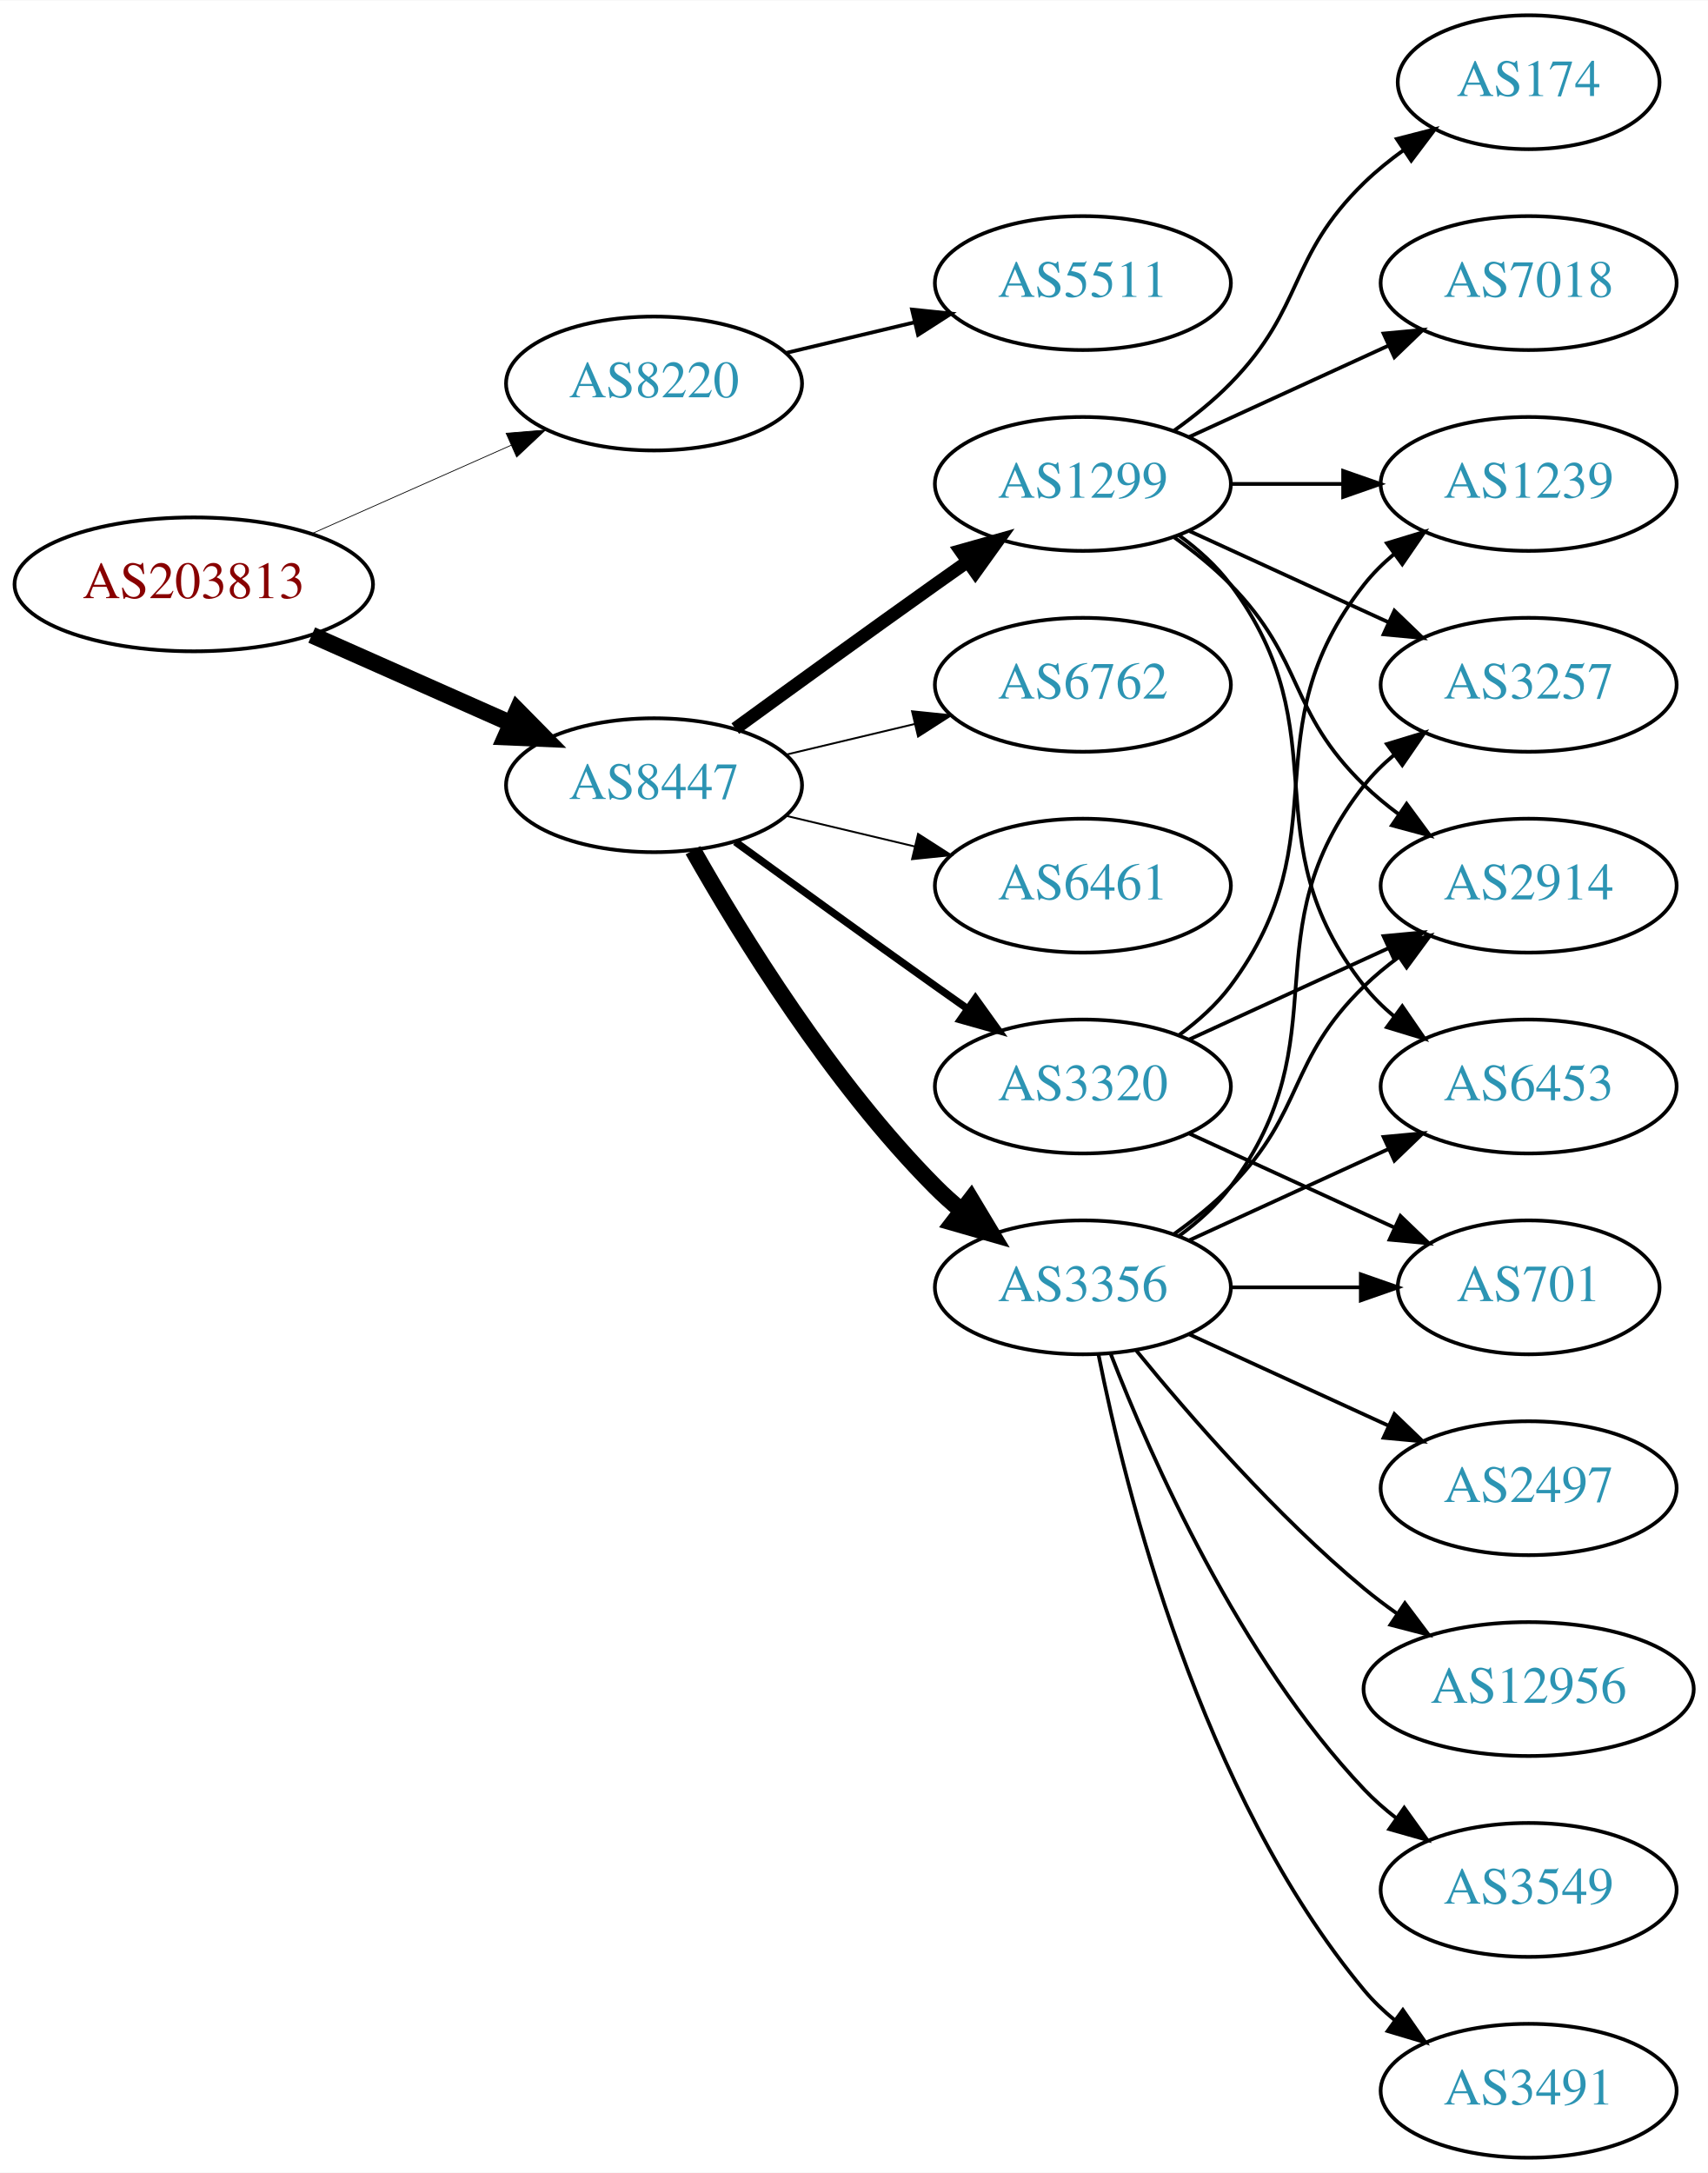
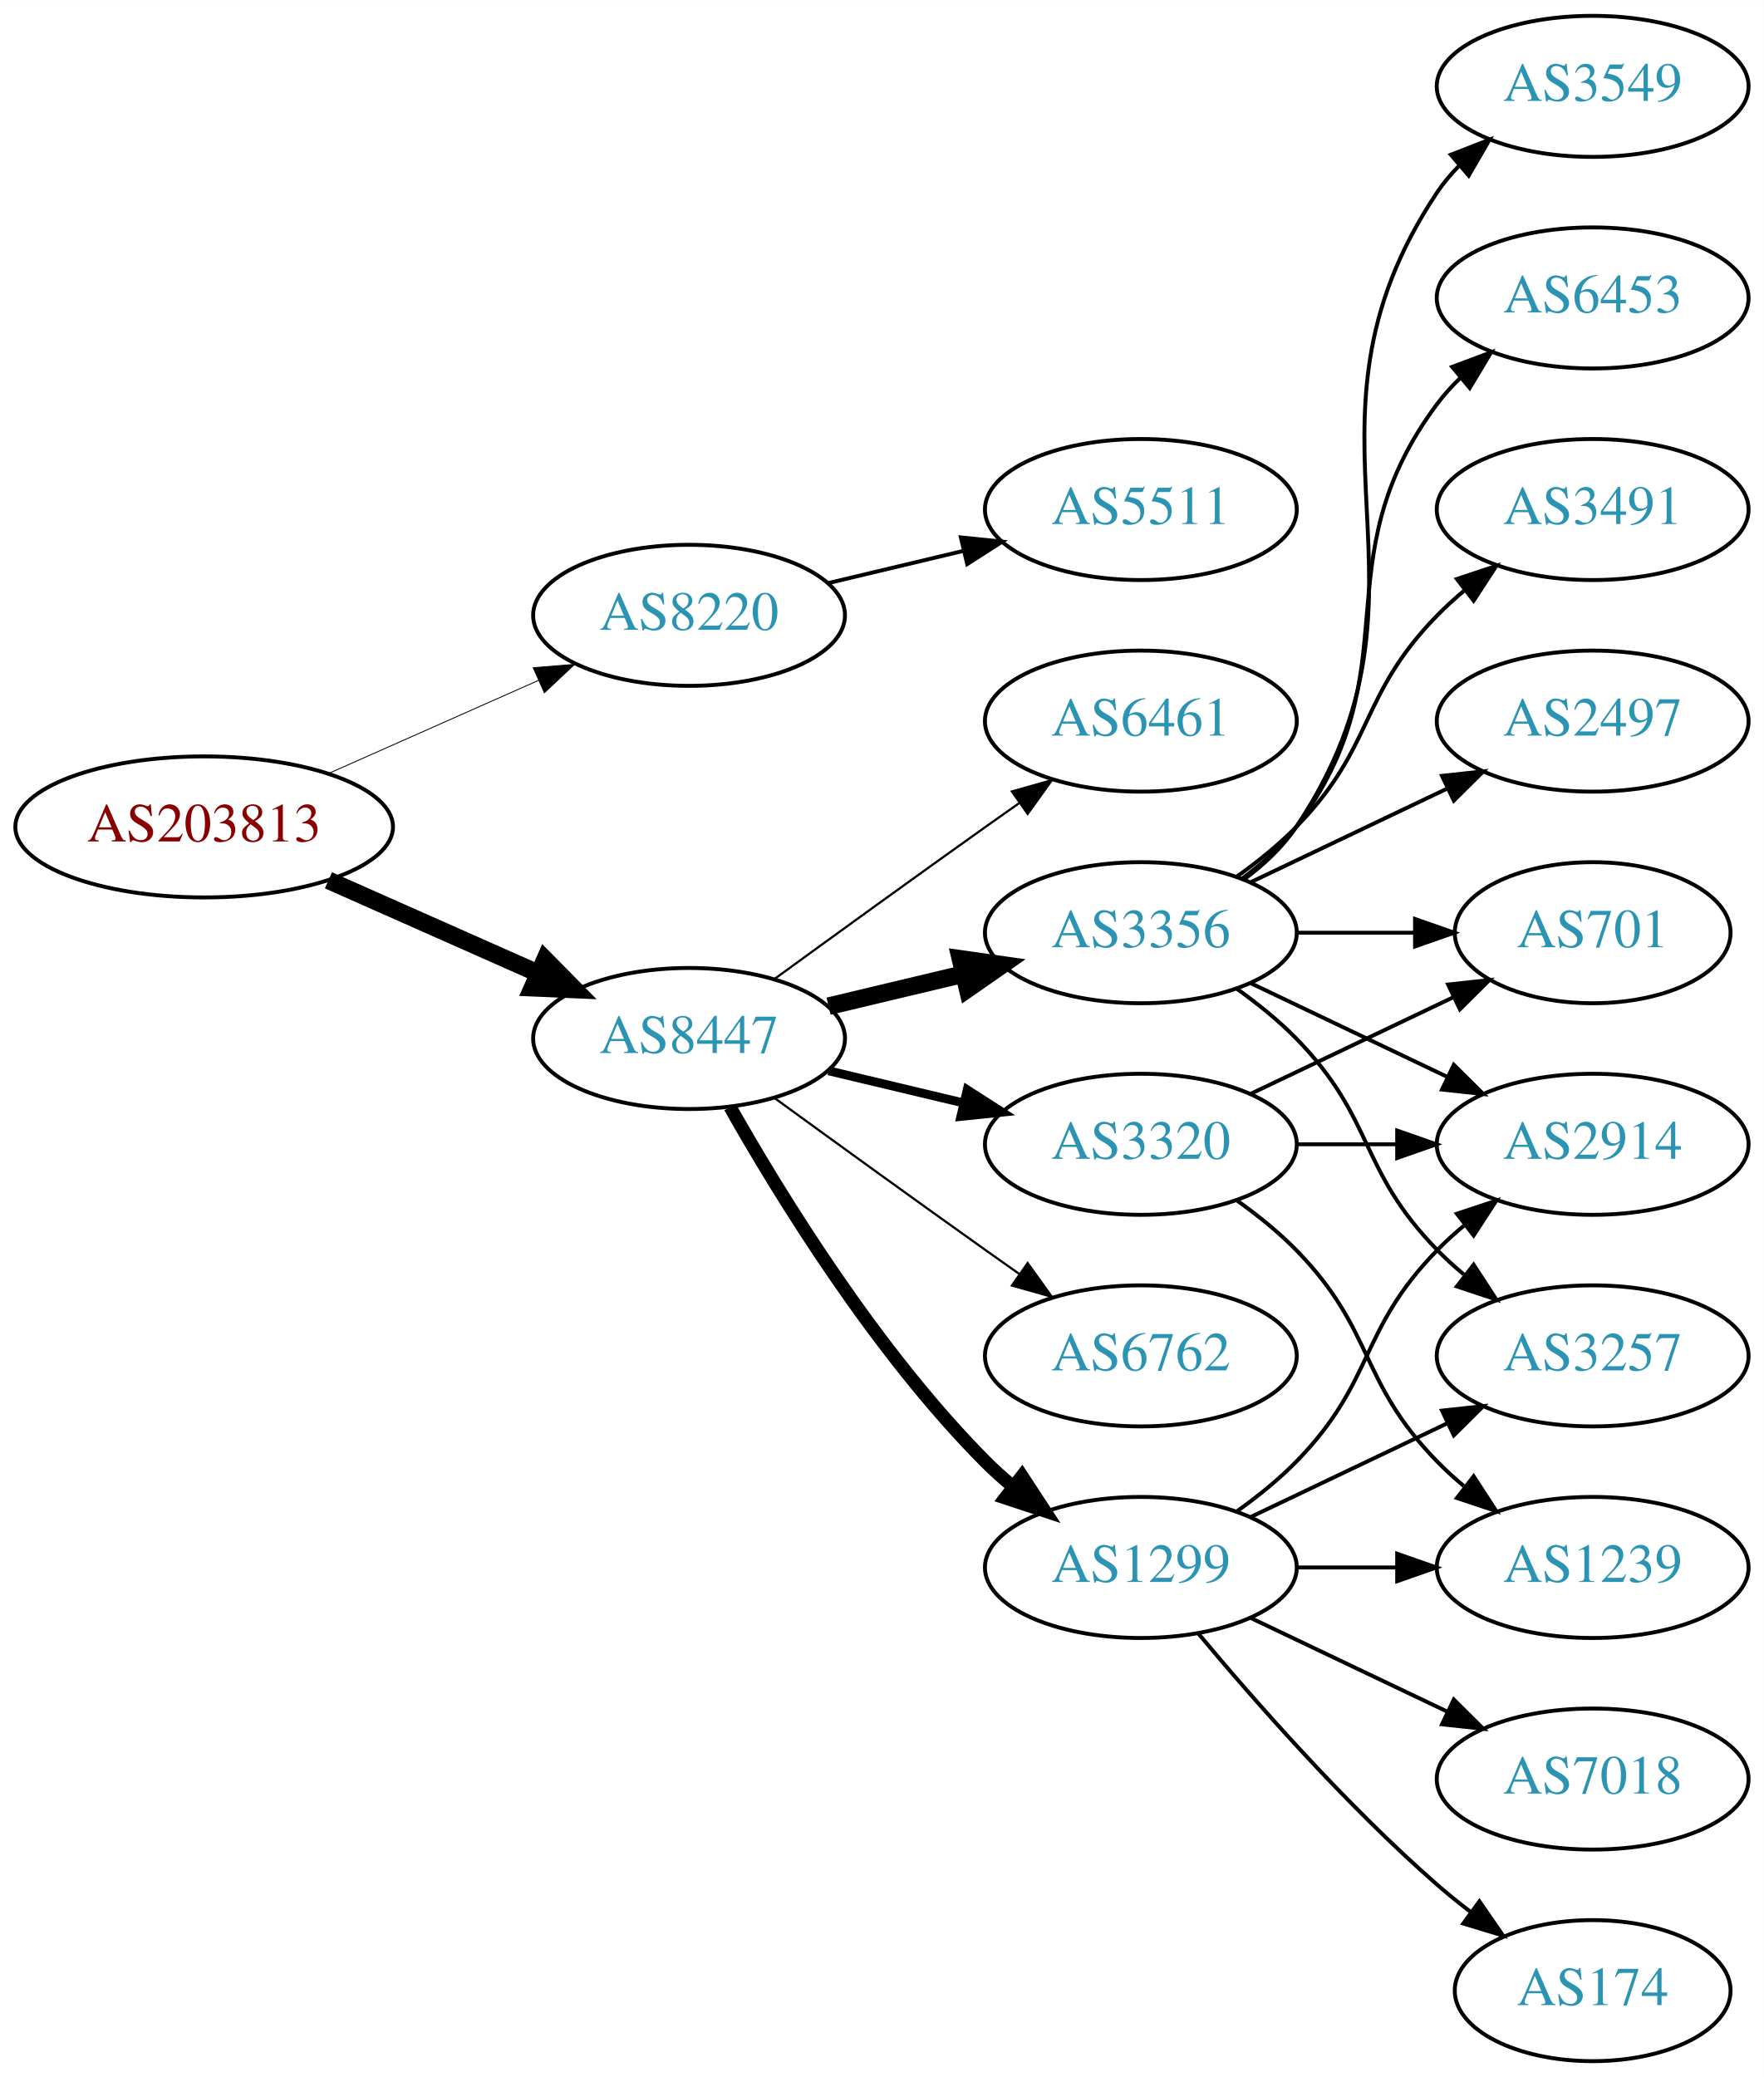
- <svg xmlns="http://www.w3.org/2000/svg" xmlns:xlink="http://www.w3.org/1999/xlink" width="459pt" height="584pt" viewBox="0.00 0.00 459.17 584.00">
-   <g id="graph0" class="graph" transform="scale(1 1) rotate(0) translate(4 580)">
-     <polygon fill="white" stroke="none" points="-4,4 -4,-580 455.17,-580 455.17,4 -4,4" />
+ <svg xmlns="http://www.w3.org/2000/svg" xmlns:xlink="http://www.w3.org/1999/xlink" width="450pt" height="530pt" viewBox="0.00 0.00 450.07 530.00">
+   <g id="graph0" class="graph" transform="scale(1 1) rotate(0) translate(4 526)">
+     <polygon fill="white" stroke="none" points="-4,4 -4,-526 446.07,-526 446.07,4 -4,4" />
    <g id="node1" class="node">
      <g id="a_node1">
        <a xlink:href="/asn/203813" xlink:title="AS203813 ~ Spar Business Services GmbH [AT]">
-           <ellipse fill="#ffffff" stroke="black" cx="48.096" cy="-423" rx="48.192" ry="18" />
-           <text text-anchor="middle" x="48.096" y="-419.3" font-family="Times,serif" font-size="14.00" fill="#880000">AS203813</text>
+           <ellipse fill="#ffffff" stroke="black" cx="48.096" cy="-315" rx="48.192" ry="18" />
+           <text text-anchor="middle" x="48.096" y="-311.3" font-family="Times,serif" font-size="14.00" fill="#880000">AS203813</text>
        </a>
      </g>
    </g>
    <g id="node2" class="node">
      <g id="a_node2">
        <a xlink:href="/asn/8220" xlink:title="AS8220 ~ COLT [GB]">
-           <ellipse fill="#ffffff" stroke="black" cx="171.838" cy="-477" rx="39.794" ry="18" />
-           <text text-anchor="middle" x="171.838" y="-473.3" font-family="Times,serif" font-size="14.00" fill="#2c94b3">AS8220</text>
+           <ellipse fill="#ffffff" stroke="black" cx="171.838" cy="-369" rx="39.794" ry="18" />
+           <text text-anchor="middle" x="171.838" y="-365.3" font-family="Times,serif" font-size="14.00" fill="#2c94b3">AS8220</text>
        </a>
      </g>
    </g>
    <g id="edge1" class="edge">
-       <path fill="none" stroke="black" stroke-width="0.205" d="M79.816,-436.626C96.101,-443.85 116.238,-452.781 133.427,-460.406" />
-       <polygon fill="black" stroke="black" stroke-width="0.205" points="132.07,-463.633 142.631,-464.488 134.909,-457.234 132.07,-463.633" />
+       <path fill="none" stroke="black" stroke-width="0.225" d="M79.816,-328.626C96.101,-335.85 116.238,-344.781 133.427,-352.406" />
+       <polygon fill="black" stroke="black" stroke-width="0.225" points="132.07,-355.633 142.631,-356.488 134.909,-349.234 132.07,-355.633" />
    </g>
    <g id="node3" class="node">
      <g id="a_node3">
        <a xlink:href="/asn/8447" xlink:title="AS8447 ~ A1 Telekom Austria AG [AT]">
-           <ellipse fill="#ffffff" stroke="black" cx="171.838" cy="-369" rx="39.794" ry="18" />
-           <text text-anchor="middle" x="171.838" y="-365.3" font-family="Times,serif" font-size="14.00" fill="#2c94b3">AS8447</text>
+           <ellipse fill="#ffffff" stroke="black" cx="171.838" cy="-261" rx="39.794" ry="18" />
+           <text text-anchor="middle" x="171.838" y="-257.3" font-family="Times,serif" font-size="14.00" fill="#2c94b3">AS8447</text>
        </a>
      </g>
    </g>
    <g id="edge2" class="edge">
-       <path fill="none" stroke="black" stroke-width="4.5" d="M79.816,-409.374C96.101,-402.15 116.238,-393.219 133.427,-385.594" />
-       <polygon fill="black" stroke="black" stroke-width="4.5" points="135.086,-389.166 142.631,-381.512 131.893,-381.967 135.086,-389.166" />
+       <path fill="none" stroke="black" stroke-width="4.5" d="M79.816,-301.374C96.101,-294.15 116.238,-285.219 133.427,-277.594" />
+       <polygon fill="black" stroke="black" stroke-width="4.5" points="135.086,-281.166 142.631,-273.512 131.893,-273.967 135.086,-281.166" />
    </g>
    <g id="node4" class="node">
      <g id="a_node4">
        <a xlink:href="/asn/5511" xlink:title="AS5511 ~ Orange S.A. [FR]">
-           <ellipse fill="#ffffff" stroke="black" cx="287.131" cy="-504" rx="39.794" ry="18" />
-           <text text-anchor="middle" x="287.131" y="-500.3" font-family="Times,serif" font-size="14.00" fill="#2c94b3">AS5511</text>
+           <ellipse fill="#ffffff" stroke="black" cx="287.131" cy="-396" rx="39.794" ry="18" />
+           <text text-anchor="middle" x="287.131" y="-392.3" font-family="Times,serif" font-size="14.00" fill="#2c94b3">AS5511</text>
        </a>
      </g>
    </g>
    <g id="edge3" class="edge">
-       <path fill="none" stroke="black" d="M207.445,-485.248C218.316,-487.838 230.471,-490.735 241.913,-493.462" />
-       <polygon fill="black" stroke="black" points="241.197,-496.889 251.736,-495.803 242.819,-490.08 241.197,-496.889" />
+       <path fill="none" stroke="black" d="M207.445,-377.248C218.316,-379.838 230.471,-382.735 241.913,-385.462" />
+       <polygon fill="black" stroke="black" points="241.197,-388.889 251.736,-387.803 242.819,-382.08 241.197,-388.889" />
    </g>
    <g id="node5" class="node">
      <g id="a_node5">
-         <a xlink:href="/asn/3356" xlink:title="AS3356 ~ Level 3 Parent, LLC [US]">
-           <ellipse fill="#ffffff" stroke="black" cx="287.131" cy="-234" rx="39.794" ry="18" />
-           <text text-anchor="middle" x="287.131" y="-230.3" font-family="Times,serif" font-size="14.00" fill="#2c94b3">AS3356</text>
+         <a xlink:href="/asn/6762" xlink:title="AS6762 ~ TELECOM ITALIA SPARKLE S.p.A. [IT]">
+           <ellipse fill="#ffffff" stroke="black" cx="287.131" cy="-180" rx="39.794" ry="18" />
+           <text text-anchor="middle" x="287.131" y="-176.3" font-family="Times,serif" font-size="14.00" fill="#2c94b3">AS6762</text>
        </a>
      </g>
    </g>
    <g id="edge4" class="edge">
-       <path fill="none" stroke="black" stroke-width="4.5" d="M182.298,-351.51C195.08,-328.904 219.512,-289.114 247.484,-261 249.595,-258.879 251.891,-256.812 254.277,-254.829" />
-       <polygon fill="black" stroke="black" stroke-width="4.5" points="257.059,-257.657 262.592,-248.444 252.263,-251.411 257.059,-257.657" />
+       <path fill="none" stroke="black" stroke-width="0.562" d="M193.686,-245.778C208.62,-234.909 229.234,-219.975 247.484,-207 250.305,-204.995 253.248,-202.915 256.196,-200.841" />
+       <polygon fill="black" stroke="black" stroke-width="0.562" points="258.242,-203.681 264.421,-195.074 254.223,-197.95 258.242,-203.681" />
    </g>
    <g id="node6" class="node">
      <g id="a_node6">
-         <a xlink:href="/asn/3320" xlink:title="AS3320 ~ DTAG [DE]">
+         <a xlink:href="/asn/3356" xlink:title="AS3356 ~ Level 3 Parent, LLC [US]">
          <ellipse fill="#ffffff" stroke="black" cx="287.131" cy="-288" rx="39.794" ry="18" />
-           <text text-anchor="middle" x="287.131" y="-284.3" font-family="Times,serif" font-size="14.00" fill="#2c94b3">AS3320</text>
+           <text text-anchor="middle" x="287.131" y="-284.3" font-family="Times,serif" font-size="14.00" fill="#2c94b3">AS3356</text>
        </a>
      </g>
    </g>
    <g id="edge5" class="edge">
-       <path fill="none" stroke="black" stroke-width="2" d="M193.686,-353.778C208.62,-342.909 229.234,-327.975 247.484,-315 250.305,-312.995 253.248,-310.915 256.196,-308.841" />
-       <polygon fill="black" stroke="black" stroke-width="2" points="258.242,-311.681 264.421,-303.074 254.223,-305.95 258.242,-311.681" />
+       <path fill="none" stroke="black" stroke-width="4.5" d="M207.445,-269.248C218.316,-271.838 230.471,-274.735 241.913,-277.462" />
+       <polygon fill="black" stroke="black" stroke-width="4.5" points="241.095,-281.315 251.736,-279.803 242.921,-273.654 241.095,-281.315" />
    </g>
    <g id="node7" class="node">
      <g id="a_node7">
-         <a xlink:href="/asn/1299" xlink:title="AS1299 ~ Telia Carrier [EU]">
-           <ellipse fill="#ffffff" stroke="black" cx="287.131" cy="-450" rx="39.794" ry="18" />
-           <text text-anchor="middle" x="287.131" y="-446.3" font-family="Times,serif" font-size="14.00" fill="#2c94b3">AS1299</text>
-         </a>
-       </g>
-     </g>
-     <g id="edge6" class="edge">
-       <path fill="none" stroke="black" stroke-width="3.5" d="M193.686,-384.222C208.62,-395.091 229.234,-410.025 247.484,-423 250.305,-425.005 253.248,-427.085 256.196,-429.159" />
-       <polygon fill="black" stroke="black" stroke-width="3.5" points="254.223,-432.05 264.421,-434.926 258.242,-426.319 254.223,-432.05" />
-     </g>
-     <g id="node8" class="node">
-       <g id="a_node8">
-         <a xlink:href="/asn/6762" xlink:title="AS6762 ~ TELECOM ITALIA SPARKLE S.p.A. [IT]">
-           <ellipse fill="#ffffff" stroke="black" cx="287.131" cy="-396" rx="39.794" ry="18" />
-           <text text-anchor="middle" x="287.131" y="-392.3" font-family="Times,serif" font-size="14.00" fill="#2c94b3">AS6762</text>
-         </a>
-       </g>
-     </g>
-     <g id="edge7" class="edge">
-       <path fill="none" stroke="black" stroke-width="0.5" d="M207.445,-377.248C218.316,-379.838 230.471,-382.735 241.913,-385.462" />
-       <polygon fill="black" stroke="black" stroke-width="0.5" points="241.197,-388.889 251.736,-387.803 242.819,-382.08 241.197,-388.889" />
-     </g>
-     <g id="node9" class="node">
-       <g id="a_node9">
        <a xlink:href="/asn/6461" xlink:title="AS6461 ~ Zayo Bandwidth [US]">
          <ellipse fill="#ffffff" stroke="black" cx="287.131" cy="-342" rx="39.794" ry="18" />
          <text text-anchor="middle" x="287.131" y="-338.3" font-family="Times,serif" font-size="14.00" fill="#2c94b3">AS6461</text>
        </a>
      </g>
    </g>
+     <g id="edge6" class="edge">
+       <path fill="none" stroke="black" stroke-width="0.562" d="M193.686,-276.222C208.62,-287.091 229.234,-302.025 247.484,-315 250.305,-317.005 253.248,-319.085 256.196,-321.159" />
+       <polygon fill="black" stroke="black" stroke-width="0.562" points="254.223,-324.05 264.421,-326.926 258.242,-318.319 254.223,-324.05" />
+     </g>
+     <g id="node8" class="node">
+       <g id="a_node8">
+         <a xlink:href="/asn/1299" xlink:title="AS1299 ~ Telia Carrier [EU]">
+           <ellipse fill="#ffffff" stroke="black" cx="287.131" cy="-126" rx="39.794" ry="18" />
+           <text text-anchor="middle" x="287.131" y="-122.3" font-family="Times,serif" font-size="14.00" fill="#2c94b3">AS1299</text>
+         </a>
+       </g>
+     </g>
+     <g id="edge7" class="edge">
+       <path fill="none" stroke="black" stroke-width="3.375" d="M182.298,-243.51C195.08,-220.904 219.512,-181.114 247.484,-153 249.595,-150.879 251.891,-148.812 254.277,-146.829" />
+       <polygon fill="black" stroke="black" stroke-width="3.375" points="256.792,-149.31 262.592,-140.444 252.529,-143.758 256.792,-149.31" />
+     </g>
+     <g id="node9" class="node">
+       <g id="a_node9">
+         <a xlink:href="/asn/3320" xlink:title="AS3320 ~ DTAG [DE]">
+           <ellipse fill="#ffffff" stroke="black" cx="287.131" cy="-234" rx="39.794" ry="18" />
+           <text text-anchor="middle" x="287.131" y="-230.3" font-family="Times,serif" font-size="14.00" fill="#2c94b3">AS3320</text>
+         </a>
+       </g>
+     </g>
    <g id="edge8" class="edge">
-       <path fill="none" stroke="black" stroke-width="0.5" d="M207.445,-360.752C218.316,-358.162 230.471,-355.265 241.913,-352.538" />
-       <polygon fill="black" stroke="black" stroke-width="0.5" points="242.819,-355.92 251.736,-350.197 241.197,-349.111 242.819,-355.92" />
+       <path fill="none" stroke="black" stroke-width="2.25" d="M207.445,-252.752C218.316,-250.162 230.471,-247.265 241.913,-244.538" />
+       <polygon fill="black" stroke="black" stroke-width="2.25" points="242.819,-247.92 251.736,-242.197 241.197,-241.111 242.819,-247.92" />
    </g>
    <g id="node10" class="node">
      <g id="a_node10">
        <a xlink:href="/asn/2914" xlink:title="AS2914 ~ NTT America, Inc. [US]">
-           <ellipse fill="#ffffff" stroke="black" cx="406.973" cy="-342" rx="39.794" ry="18" />
-           <text text-anchor="middle" x="406.973" y="-338.3" font-family="Times,serif" font-size="14.00" fill="#2c94b3">AS2914</text>
+           <ellipse fill="#ffffff" stroke="black" cx="402.424" cy="-234" rx="39.794" ry="18" />
+           <text text-anchor="middle" x="402.424" y="-230.3" font-family="Times,serif" font-size="14.00" fill="#2c94b3">AS2914</text>
        </a>
      </g>
    </g>
    <g id="edge9" class="edge">
-       <path fill="none" stroke="black" d="M311.725,-248.389C316.981,-252.148 322.313,-256.437 326.777,-261 346.95,-281.617 342.084,-294.906 362.777,-315 365.623,-317.763 368.796,-320.386 372.096,-322.834" />
-       <polygon fill="black" stroke="black" points="370.213,-325.786 380.444,-328.538 374.162,-320.006 370.213,-325.786" />
+       <path fill="none" stroke="black" d="M315.267,-275.066C330.261,-267.919 349.082,-258.948 365.306,-251.215" />
+       <polygon fill="black" stroke="black" points="366.988,-254.291 374.509,-246.829 363.976,-247.972 366.988,-254.291" />
    </g>
    <g id="node11" class="node">
      <g id="a_node11">
        <a xlink:href="/asn/3549" xlink:title="AS3549 ~ Level 3 Parent, LLC [US]">
-           <ellipse fill="#ffffff" stroke="black" cx="406.973" cy="-72" rx="39.794" ry="18" />
-           <text text-anchor="middle" x="406.973" y="-68.3" font-family="Times,serif" font-size="14.00" fill="#2c94b3">AS3549</text>
+           <ellipse fill="#ffffff" stroke="black" cx="402.424" cy="-504" rx="39.794" ry="18" />
+           <text text-anchor="middle" x="402.424" y="-500.3" font-family="Times,serif" font-size="14.00" fill="#2c94b3">AS3549</text>
        </a>
      </g>
    </g>
    <g id="edge10" class="edge">
-       <path fill="none" stroke="black" d="M294.654,-216.006C305.404,-188.272 329.062,-134.571 362.777,-99 365.363,-96.272 368.281,-93.706 371.349,-91.323" />
-       <polygon fill="black" stroke="black" points="373.527,-94.07 379.697,-85.457 369.503,-88.342 373.527,-94.07" />
+       <path fill="none" stroke="black" d="M313.45,-301.607C318.506,-305.351 323.318,-309.831 326.777,-315 367.802,-376.294 321.753,-415.706 362.777,-477 364.399,-479.423 366.318,-481.695 368.42,-483.81" />
+       <polygon fill="black" stroke="black" points="366.233,-486.546 376.105,-490.393 370.787,-481.229 366.233,-486.546" />
    </g>
    <g id="node12" class="node">
      <g id="a_node12">
-         <a xlink:href="/asn/3491" xlink:title="AS3491 ~ PCCW Global, Inc. [US]">
-           <ellipse fill="#ffffff" stroke="black" cx="406.973" cy="-18" rx="39.794" ry="18" />
-           <text text-anchor="middle" x="406.973" y="-14.3" font-family="Times,serif" font-size="14.00" fill="#2c94b3">AS3491</text>
+         <a xlink:href="/asn/6453" xlink:title="AS6453 ~ TATA COMMUNICATIONS (AMERICA) INC [US]">
+           <ellipse fill="#ffffff" stroke="black" cx="402.424" cy="-450" rx="39.794" ry="18" />
+           <text text-anchor="middle" x="402.424" y="-446.3" font-family="Times,serif" font-size="14.00" fill="#2c94b3">AS6453</text>
        </a>
      </g>
    </g>
    <g id="edge11" class="edge">
-       <path fill="none" stroke="black" d="M291.33,-215.927C298.493,-179.859 318.767,-97.875 362.777,-45 365.182,-42.111 367.979,-39.437 370.971,-36.987" />
-       <polygon fill="black" stroke="black" points="373.161,-39.722 379.214,-31.027 369.059,-34.05 373.161,-39.722" />
+       <path fill="none" stroke="black" d="M313.062,-301.882C318.138,-305.611 323.056,-310.016 326.777,-315 357.049,-355.542 332.506,-382.458 362.777,-423 364.522,-425.336 366.529,-427.545 368.693,-429.617" />
+       <polygon fill="black" stroke="black" points="366.57,-432.405 376.493,-436.118 371.052,-427.027 366.57,-432.405" />
    </g>
    <g id="node13" class="node">
      <g id="a_node13">
        <a xlink:href="/asn/3257" xlink:title="AS3257 ~ GTT [DE]">
-           <ellipse fill="#ffffff" stroke="black" cx="406.973" cy="-396" rx="39.794" ry="18" />
-           <text text-anchor="middle" x="406.973" y="-392.3" font-family="Times,serif" font-size="14.00" fill="#2c94b3">AS3257</text>
+           <ellipse fill="#ffffff" stroke="black" cx="402.424" cy="-180" rx="39.794" ry="18" />
+           <text text-anchor="middle" x="402.424" y="-176.3" font-family="Times,serif" font-size="14.00" fill="#2c94b3">AS3257</text>
        </a>
      </g>
    </g>
    <g id="edge12" class="edge">
-       <path fill="none" stroke="black" d="M313.062,-247.882C318.138,-251.611 323.056,-256.016 326.777,-261 357.049,-301.542 331.479,-329.246 362.777,-369 365.102,-371.953 367.846,-374.67 370.805,-377.147" />
-       <polygon fill="black" stroke="black" points="368.865,-380.064 379.002,-383.145 372.998,-374.415 368.865,-380.064" />
+       <path fill="none" stroke="black" d="M311.725,-273.611C316.981,-269.852 322.313,-265.563 326.777,-261 346.95,-240.383 342.605,-227.617 362.777,-207 364.87,-204.861 367.154,-202.782 369.53,-200.79" />
+       <polygon fill="black" stroke="black" points="372.049,-203.268 377.83,-194.389 367.774,-197.725 372.049,-203.268" />
    </g>
    <g id="node14" class="node">
      <g id="a_node14">
-         <a xlink:href="/asn/6453" xlink:title="AS6453 ~ TATA COMMUNICATIONS (AMERICA) INC [US]">
-           <ellipse fill="#ffffff" stroke="black" cx="406.973" cy="-288" rx="39.794" ry="18" />
-           <text text-anchor="middle" x="406.973" y="-284.3" font-family="Times,serif" font-size="14.00" fill="#2c94b3">AS6453</text>
+         <a xlink:href="/asn/3491" xlink:title="AS3491 ~ PCCW Global, Inc. [US]">
+           <ellipse fill="#ffffff" stroke="black" cx="402.424" cy="-396" rx="39.794" ry="18" />
+           <text text-anchor="middle" x="402.424" y="-392.3" font-family="Times,serif" font-size="14.00" fill="#2c94b3">AS3491</text>
        </a>
      </g>
    </g>
    <g id="edge13" class="edge">
-       <path fill="none" stroke="black" d="M315.76,-246.661C331.717,-253.973 351.987,-263.261 369.27,-271.181" />
-       <polygon fill="black" stroke="black" points="367.969,-274.435 378.518,-275.419 370.885,-268.071 367.969,-274.435" />
+       <path fill="none" stroke="black" d="M311.725,-302.389C316.981,-306.148 322.313,-310.437 326.777,-315 346.95,-335.617 342.605,-348.383 362.777,-369 364.87,-371.139 367.154,-373.218 369.53,-375.21" />
+       <polygon fill="black" stroke="black" points="367.774,-378.275 377.83,-381.611 372.049,-372.732 367.774,-378.275" />
    </g>
    <g id="node15" class="node">
      <g id="a_node15">
        <a xlink:href="/asn/2497" xlink:title="AS2497 ~ Internet Initiative Japan Inc. [JP]">
-           <ellipse fill="#ffffff" stroke="black" cx="406.973" cy="-180" rx="39.794" ry="18" />
-           <text text-anchor="middle" x="406.973" y="-176.3" font-family="Times,serif" font-size="14.00" fill="#2c94b3">AS2497</text>
+           <ellipse fill="#ffffff" stroke="black" cx="402.424" cy="-342" rx="39.794" ry="18" />
+           <text text-anchor="middle" x="402.424" y="-338.3" font-family="Times,serif" font-size="14.00" fill="#2c94b3">AS2497</text>
        </a>
      </g>
    </g>
    <g id="edge14" class="edge">
-       <path fill="none" stroke="black" d="M315.76,-221.339C331.717,-214.027 351.987,-204.739 369.27,-196.819" />
-       <polygon fill="black" stroke="black" points="370.885,-199.929 378.518,-192.581 367.969,-193.565 370.885,-199.929" />
+       <path fill="none" stroke="black" d="M315.267,-300.934C330.261,-308.081 349.082,-317.052 365.306,-324.785" />
+       <polygon fill="black" stroke="black" points="363.976,-328.028 374.509,-329.171 366.988,-321.709 363.976,-328.028" />
    </g>
    <g id="node16" class="node">
      <g id="a_node16">
        <a xlink:href="/asn/701" xlink:title="AS701 ~ UUNET [US]">
-           <ellipse fill="#ffffff" stroke="black" cx="406.973" cy="-234" rx="35.194" ry="18" />
-           <text text-anchor="middle" x="406.973" y="-230.3" font-family="Times,serif" font-size="14.00" fill="#2c94b3">AS701</text>
+           <ellipse fill="#ffffff" stroke="black" cx="402.424" cy="-288" rx="35.194" ry="18" />
+           <text text-anchor="middle" x="402.424" y="-284.3" font-family="Times,serif" font-size="14.00" fill="#2c94b3">AS701</text>
        </a>
      </g>
    </g>
    <g id="edge15" class="edge">
-       <path fill="none" stroke="black" d="M327.044,-234C338.13,-234 350.29,-234 361.672,-234" />
-       <polygon fill="black" stroke="black" points="361.854,-237.5 371.854,-234 361.854,-230.5 361.854,-237.5" />
+       <path fill="none" stroke="black" d="M326.803,-288C336.508,-288 346.999,-288 356.962,-288" />
+       <polygon fill="black" stroke="black" points="357.098,-291.5 367.098,-288 357.098,-284.5 357.098,-291.5" />
+     </g>
+     <g id="edge19" class="edge">
+       <path fill="none" stroke="black" d="M311.725,-140.389C316.981,-144.148 322.313,-148.437 326.777,-153 346.95,-173.617 342.605,-186.383 362.777,-207 364.87,-209.139 367.154,-211.218 369.53,-213.21" />
+       <polygon fill="black" stroke="black" points="367.774,-216.275 377.83,-219.611 372.049,-210.732 367.774,-216.275" />
+     </g>
+     <g id="edge16" class="edge">
+       <path fill="none" stroke="black" d="M315.267,-138.934C330.261,-146.081 349.082,-155.052 365.306,-162.785" />
+       <polygon fill="black" stroke="black" points="363.976,-166.028 374.509,-167.171 366.988,-159.709 363.976,-166.028" />
    </g>
    <g id="node17" class="node">
      <g id="a_node17">
-         <a xlink:href="/asn/12956" xlink:title="AS12956 ~ TELXIUS [ES]">
-           <ellipse fill="#ffffff" stroke="black" cx="406.973" cy="-126" rx="44.393" ry="18" />
-           <text text-anchor="middle" x="406.973" y="-122.3" font-family="Times,serif" font-size="14.00" fill="#2c94b3">AS12956</text>
-         </a>
-       </g>
-     </g>
-     <g id="edge16" class="edge">
-       <path fill="none" stroke="black" d="M301.55,-216.935C315.665,-199.625 339.079,-172.655 362.777,-153 365.515,-150.729 368.459,-148.506 371.476,-146.37" />
-       <polygon fill="black" stroke="black" points="373.702,-149.092 380.065,-140.621 369.808,-143.275 373.702,-149.092" />
-     </g>
-     <g id="edge25" class="edge">
-       <path fill="none" stroke="black" d="M315.76,-300.661C331.717,-307.973 351.987,-317.261 369.27,-325.181" />
-       <polygon fill="black" stroke="black" points="367.969,-328.435 378.518,-329.419 370.885,-322.071 367.969,-328.435" />
-     </g>
-     <g id="edge23" class="edge">
-       <path fill="none" stroke="black" d="M315.76,-275.339C332.176,-267.817 353.158,-258.202 370.754,-250.139" />
-       <polygon fill="black" stroke="black" points="372.499,-253.189 380.132,-245.842 369.583,-246.826 372.499,-253.189" />
-     </g>
-     <g id="node20" class="node">
-       <g id="a_node20">
        <a xlink:href="/asn/1239" xlink:title="AS1239 ~ Sprint [US]">
-           <ellipse fill="#ffffff" stroke="black" cx="406.973" cy="-450" rx="39.794" ry="18" />
-           <text text-anchor="middle" x="406.973" y="-446.3" font-family="Times,serif" font-size="14.00" fill="#2c94b3">AS1239</text>
-         </a>
-       </g>
-     </g>
-     <g id="edge24" class="edge">
-       <path fill="none" stroke="black" d="M313.062,-301.882C318.138,-305.611 323.056,-310.016 326.777,-315 357.049,-355.542 331.479,-383.246 362.777,-423 365.102,-425.953 367.846,-428.67 370.805,-431.147" />
-       <polygon fill="black" stroke="black" points="368.865,-434.064 379.002,-437.145 372.998,-428.415 368.865,-434.064" />
-     </g>
-     <g id="edge20" class="edge">
-       <path fill="none" stroke="black" d="M311.725,-435.611C316.981,-431.852 322.313,-427.563 326.777,-423 346.95,-402.383 342.084,-389.094 362.777,-369 365.623,-366.237 368.796,-363.614 372.096,-361.166" />
-       <polygon fill="black" stroke="black" points="374.162,-363.994 380.444,-355.462 370.213,-358.214 374.162,-363.994" />
-     </g>
-     <g id="edge18" class="edge">
-       <path fill="none" stroke="black" d="M315.76,-437.339C331.717,-430.027 351.987,-420.739 369.27,-412.819" />
-       <polygon fill="black" stroke="black" points="370.885,-415.929 378.518,-408.581 367.969,-409.565 370.885,-415.929" />
-     </g>
-     <g id="edge22" class="edge">
-       <path fill="none" stroke="black" d="M313.062,-436.118C318.138,-432.389 323.056,-427.984 326.777,-423 357.049,-382.458 331.479,-354.754 362.777,-315 365.102,-312.047 367.846,-309.33 370.805,-306.853" />
-       <polygon fill="black" stroke="black" points="372.998,-309.585 379.002,-300.855 368.865,-303.936 372.998,-309.585" />
+           <ellipse fill="#ffffff" stroke="black" cx="402.424" cy="-126" rx="39.794" ry="18" />
+           <text text-anchor="middle" x="402.424" y="-122.3" font-family="Times,serif" font-size="14.00" fill="#2c94b3">AS1239</text>
+         </a>
+       </g>
+     </g>
+     <g id="edge17" class="edge">
+       <path fill="none" stroke="black" d="M326.803,-126C335.006,-126 343.77,-126 352.302,-126" />
+       <polygon fill="black" stroke="black" points="352.541,-129.5 362.541,-126 352.541,-122.5 352.541,-129.5" />
    </g>
    <g id="node18" class="node">
      <g id="a_node18">
-         <a xlink:href="/asn/7018" xlink:title="AS7018 ~ AT&amp;T Services, Inc. [US]">
-           <ellipse fill="#ffffff" stroke="black" cx="406.973" cy="-504" rx="39.794" ry="18" />
-           <text text-anchor="middle" x="406.973" y="-500.3" font-family="Times,serif" font-size="14.00" fill="#2c94b3">AS7018</text>
-         </a>
-       </g>
-     </g>
-     <g id="edge17" class="edge">
-       <path fill="none" stroke="black" d="M315.76,-462.661C331.717,-469.973 351.987,-479.261 369.27,-487.181" />
-       <polygon fill="black" stroke="black" points="367.969,-490.435 378.518,-491.419 370.885,-484.071 367.969,-490.435" />
+         <a xlink:href="/asn/174" xlink:title="AS174 ~ Cogent Communications [US]">
+           <ellipse fill="#ffffff" stroke="black" cx="402.424" cy="-18" rx="35.194" ry="18" />
+           <text text-anchor="middle" x="402.424" y="-14.3" font-family="Times,serif" font-size="14.00" fill="#2c94b3">AS174</text>
+         </a>
+       </g>
+     </g>
+     <g id="edge18" class="edge">
+       <path fill="none" stroke="black" d="M301.761,-109.183C316.044,-92.071 339.59,-65.255 362.777,-45 365.447,-42.668 368.32,-40.352 371.25,-38.114" />
+       <polygon fill="black" stroke="black" points="373.528,-40.784 379.542,-32.061 369.401,-35.13 373.528,-40.784" />
    </g>
    <g id="node19" class="node">
      <g id="a_node19">
-         <a xlink:href="/asn/174" xlink:title="AS174 ~ Cogent Communications [US]">
-           <ellipse fill="#ffffff" stroke="black" cx="406.973" cy="-558" rx="35.194" ry="18" />
-           <text text-anchor="middle" x="406.973" y="-554.3" font-family="Times,serif" font-size="14.00" fill="#2c94b3">AS174</text>
-         </a>
-       </g>
-     </g>
-     <g id="edge19" class="edge">
-       <path fill="none" stroke="black" d="M311.725,-464.389C316.981,-468.148 322.313,-472.437 326.777,-477 346.95,-497.617 342.084,-510.906 362.777,-531 366.005,-534.134 369.656,-537.089 373.434,-539.812" />
-       <polygon fill="black" stroke="black" points="371.532,-542.75 381.794,-545.383 375.413,-536.925 371.532,-542.75" />
+         <a xlink:href="/asn/7018" xlink:title="AS7018 ~ AT&amp;T Services, Inc. [US]">
+           <ellipse fill="#ffffff" stroke="black" cx="402.424" cy="-72" rx="39.794" ry="18" />
+           <text text-anchor="middle" x="402.424" y="-68.3" font-family="Times,serif" font-size="14.00" fill="#2c94b3">AS7018</text>
+         </a>
+       </g>
+     </g>
+     <g id="edge20" class="edge">
+       <path fill="none" stroke="black" d="M315.267,-113.066C330.261,-105.919 349.082,-96.948 365.306,-89.215" />
+       <polygon fill="black" stroke="black" points="366.988,-92.291 374.509,-84.829 363.976,-85.972 366.988,-92.291" />
+     </g>
+     <g id="edge23" class="edge">
+       <path fill="none" stroke="black" d="M326.803,-234C335.006,-234 343.77,-234 352.302,-234" />
+       <polygon fill="black" stroke="black" points="352.541,-237.5 362.541,-234 352.541,-230.5 352.541,-237.5" />
+     </g>
+     <g id="edge22" class="edge">
+       <path fill="none" stroke="black" d="M315.267,-246.934C330.699,-254.29 350.185,-263.577 366.72,-271.459" />
+       <polygon fill="black" stroke="black" points="365.529,-274.768 376.062,-275.911 368.54,-268.449 365.529,-274.768" />
    </g>
    <g id="edge21" class="edge">
-       <path fill="none" stroke="black" d="M327.044,-450C336.597,-450 346.947,-450 356.909,-450" />
-       <polygon fill="black" stroke="black" points="357.102,-453.5 367.102,-450 357.102,-446.5 357.102,-453.5" />
+       <path fill="none" stroke="black" d="M311.725,-219.611C316.981,-215.852 322.313,-211.563 326.777,-207 346.95,-186.383 342.605,-173.617 362.777,-153 364.87,-150.861 367.154,-148.782 369.53,-146.79" />
+       <polygon fill="black" stroke="black" points="372.049,-149.268 377.83,-140.389 367.774,-143.725 372.049,-149.268" />
    </g>
  </g>
</svg>
